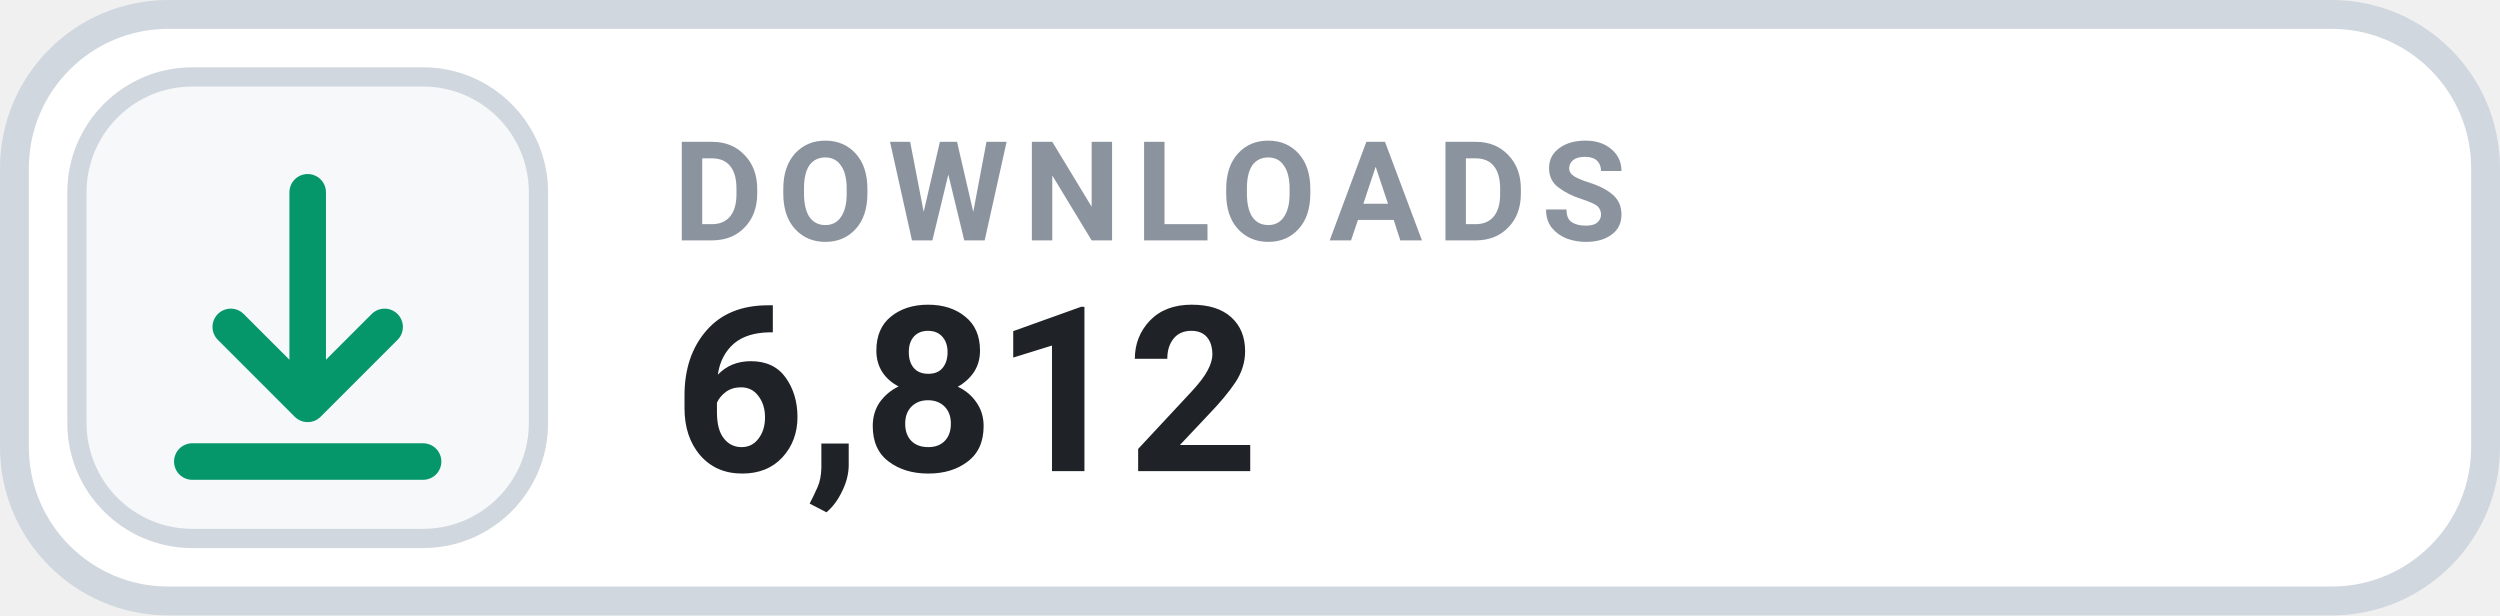
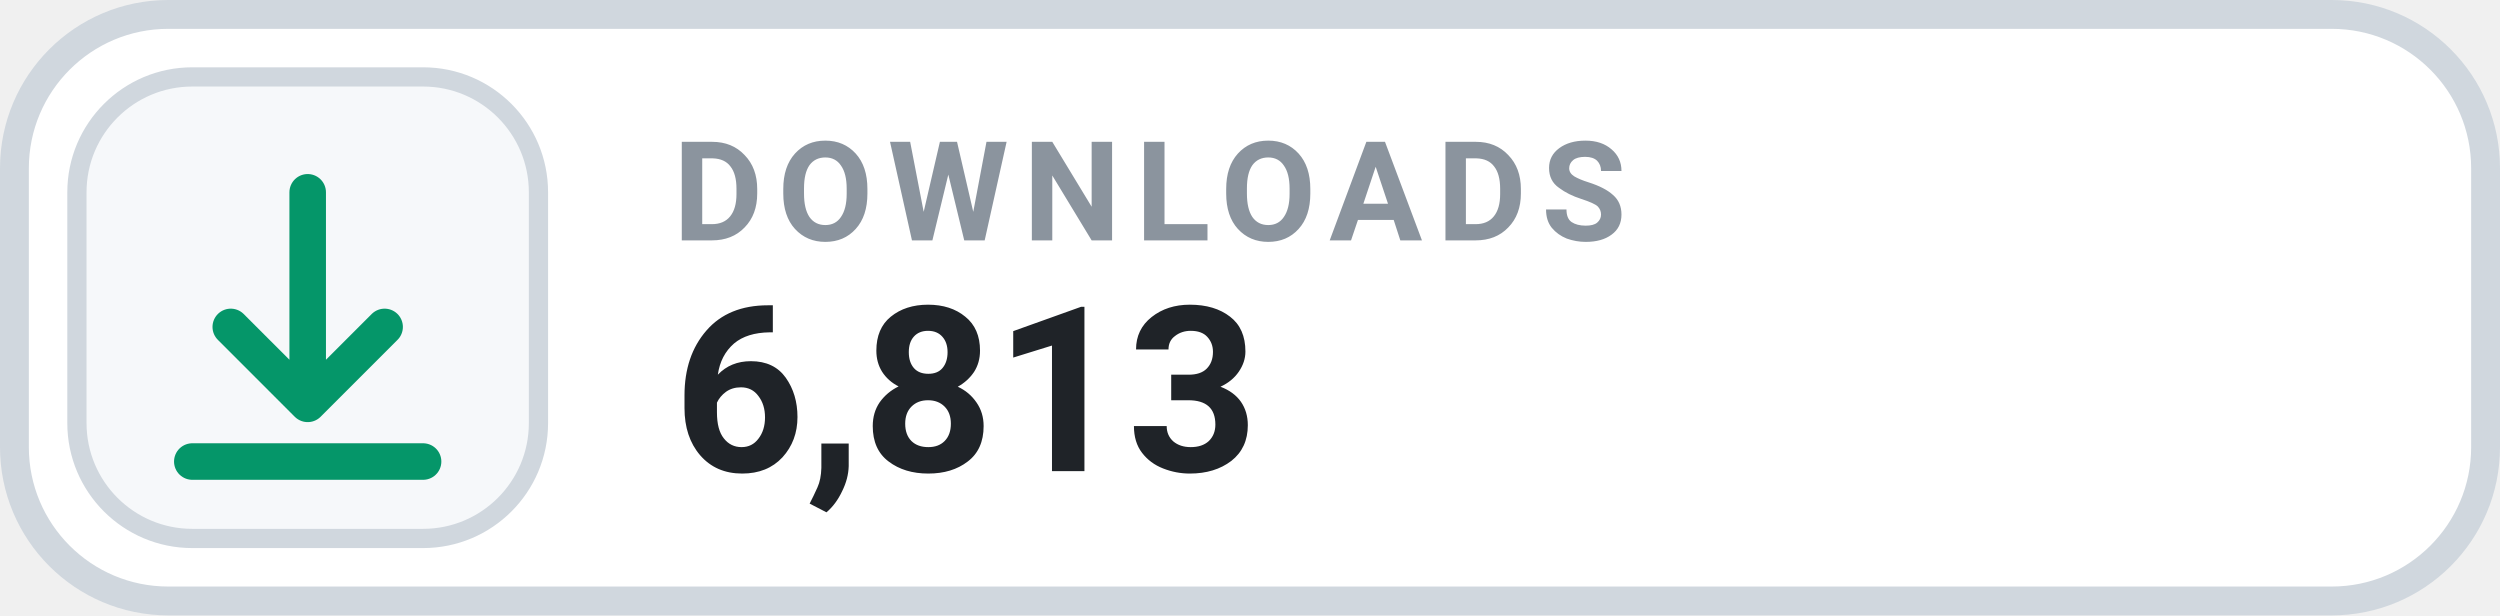
- <svg xmlns="http://www.w3.org/2000/svg" width="130" height="32" viewBox="0 0 130 32" role="img" aria-label="DOWNLOADS 6,812">
+ <svg xmlns="http://www.w3.org/2000/svg" width="130" height="32" viewBox="0 0 130 32" role="img" aria-label="DOWNLOADS 6,813">
  <rect x=".75" y=".75" width="128.5" height="30.5" rx="8" fill="#FFFFFF" stroke="#D0D7DE" stroke-width="1.5" />
  <rect x="4" y="4" width="24" height="24" rx="6" fill="#F6F8FA" stroke="#D0D7DE" stroke-width="1" />
  <g transform="translate(16 16)" style="color:#059669;">
    <path d="M0 -6 v11 m0 0 l4 -4 m-4 4 l-4 -4 M-6 8 h12" fill="none" stroke="currentColor" stroke-width="1.9" stroke-linecap="round" stroke-linejoin="round" />
  </g>
  <text x="35" y="12.5" fill="#8B949E" font-family="-apple-system,BlinkMacSystemFont,'Segoe UI',Roboto,Helvetica,Arial,sans-serif" font-size="7.2" font-weight="700" letter-spacing=".75">DOWNLOADS</text>
-   <text x="35" y="24.5" fill="#1F2328" font-family="-apple-system,BlinkMacSystemFont,'Segoe UI',Roboto,Helvetica,Arial,sans-serif" font-size="12" font-weight="700">6,812</text>
+   <text x="35" y="24.5" fill="#1F2328" font-family="-apple-system,BlinkMacSystemFont,'Segoe UI',Roboto,Helvetica,Arial,sans-serif" font-size="12" font-weight="700">6,813</text>
</svg>
